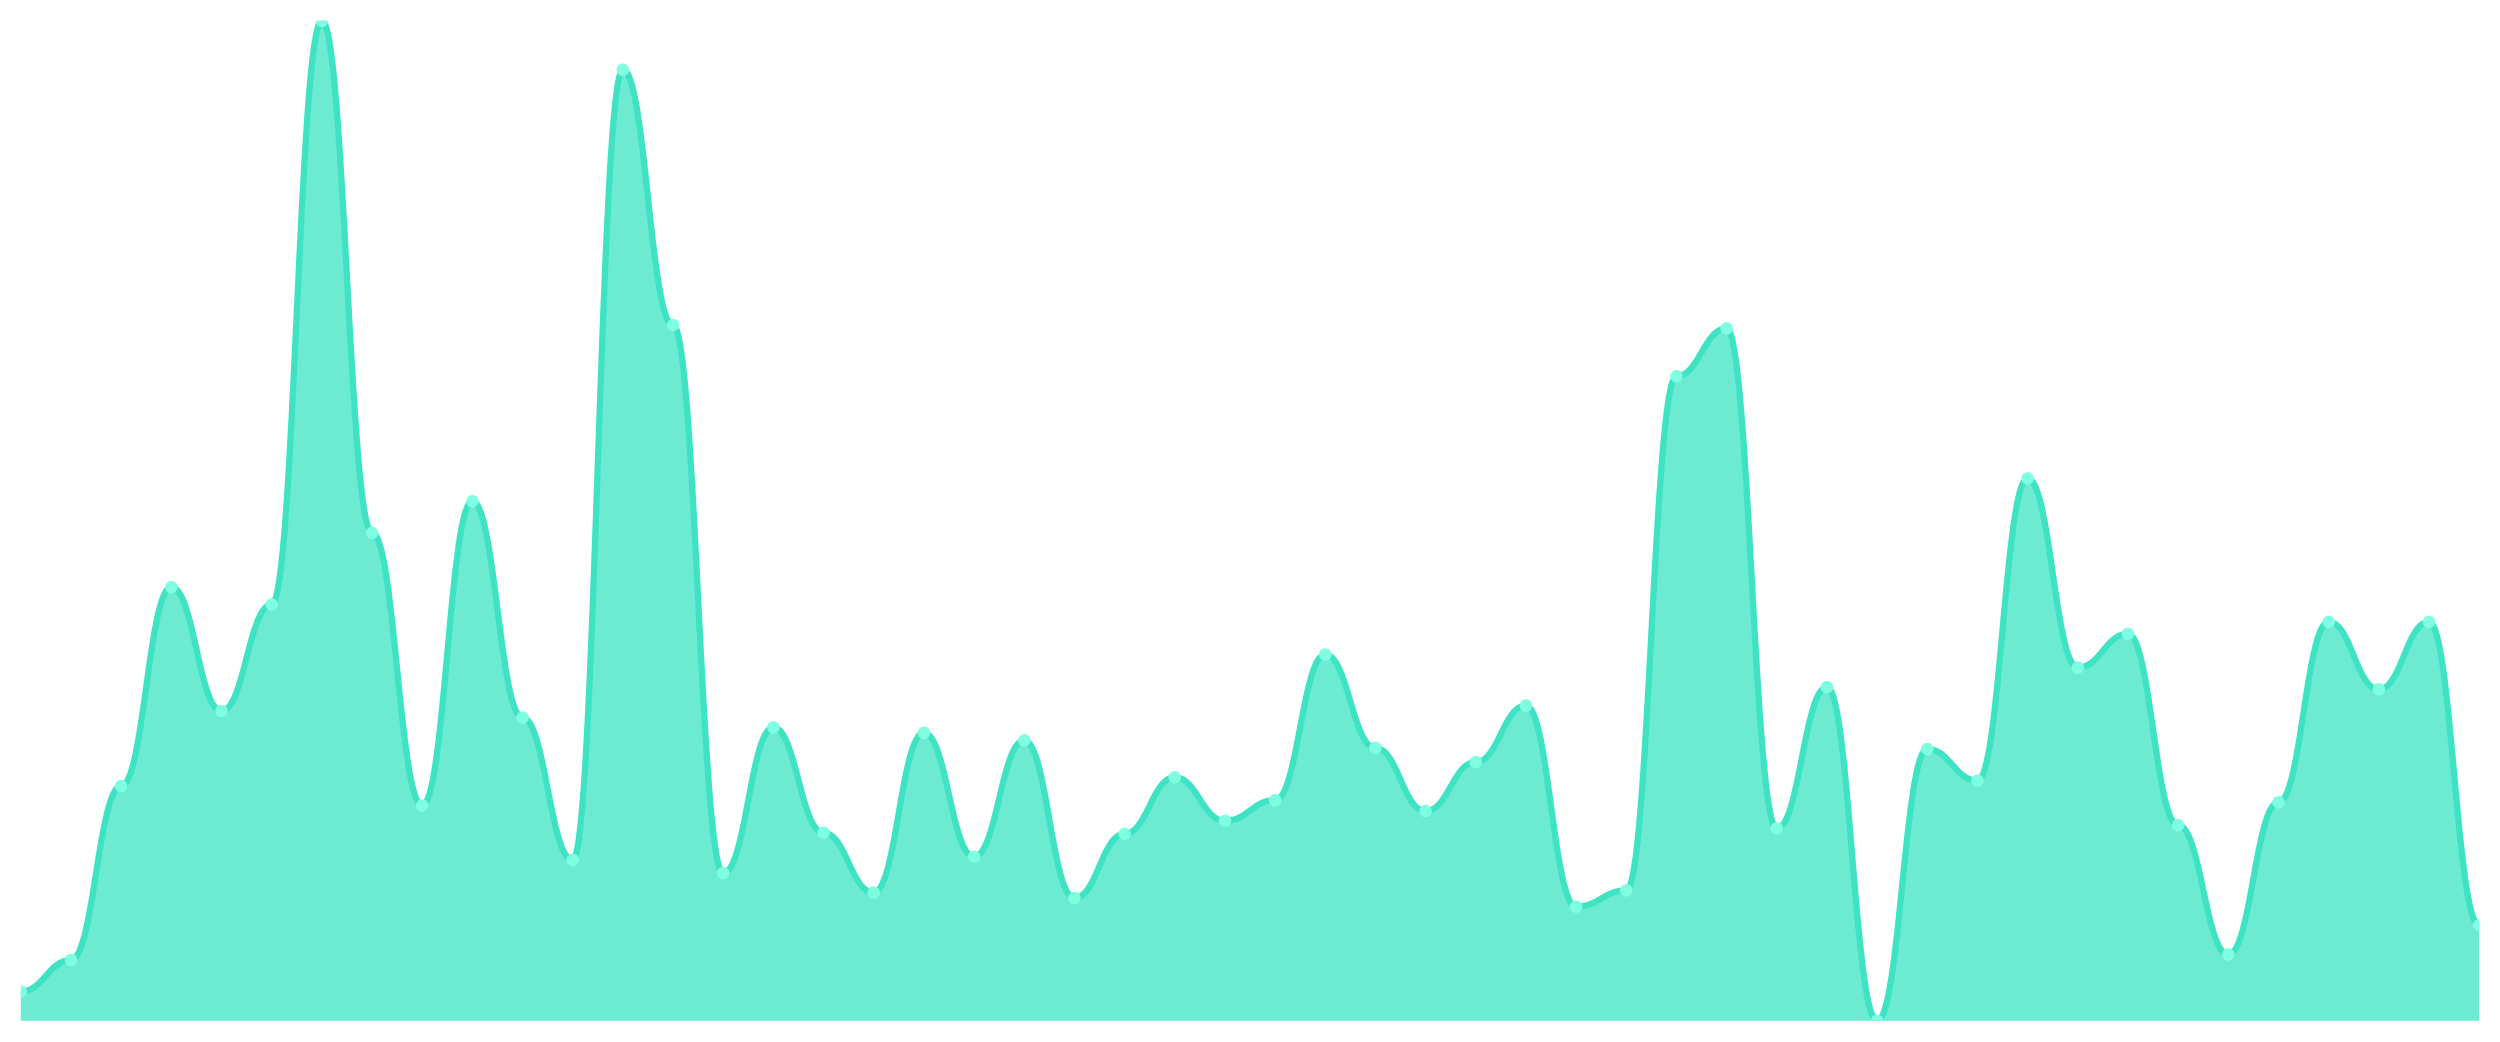
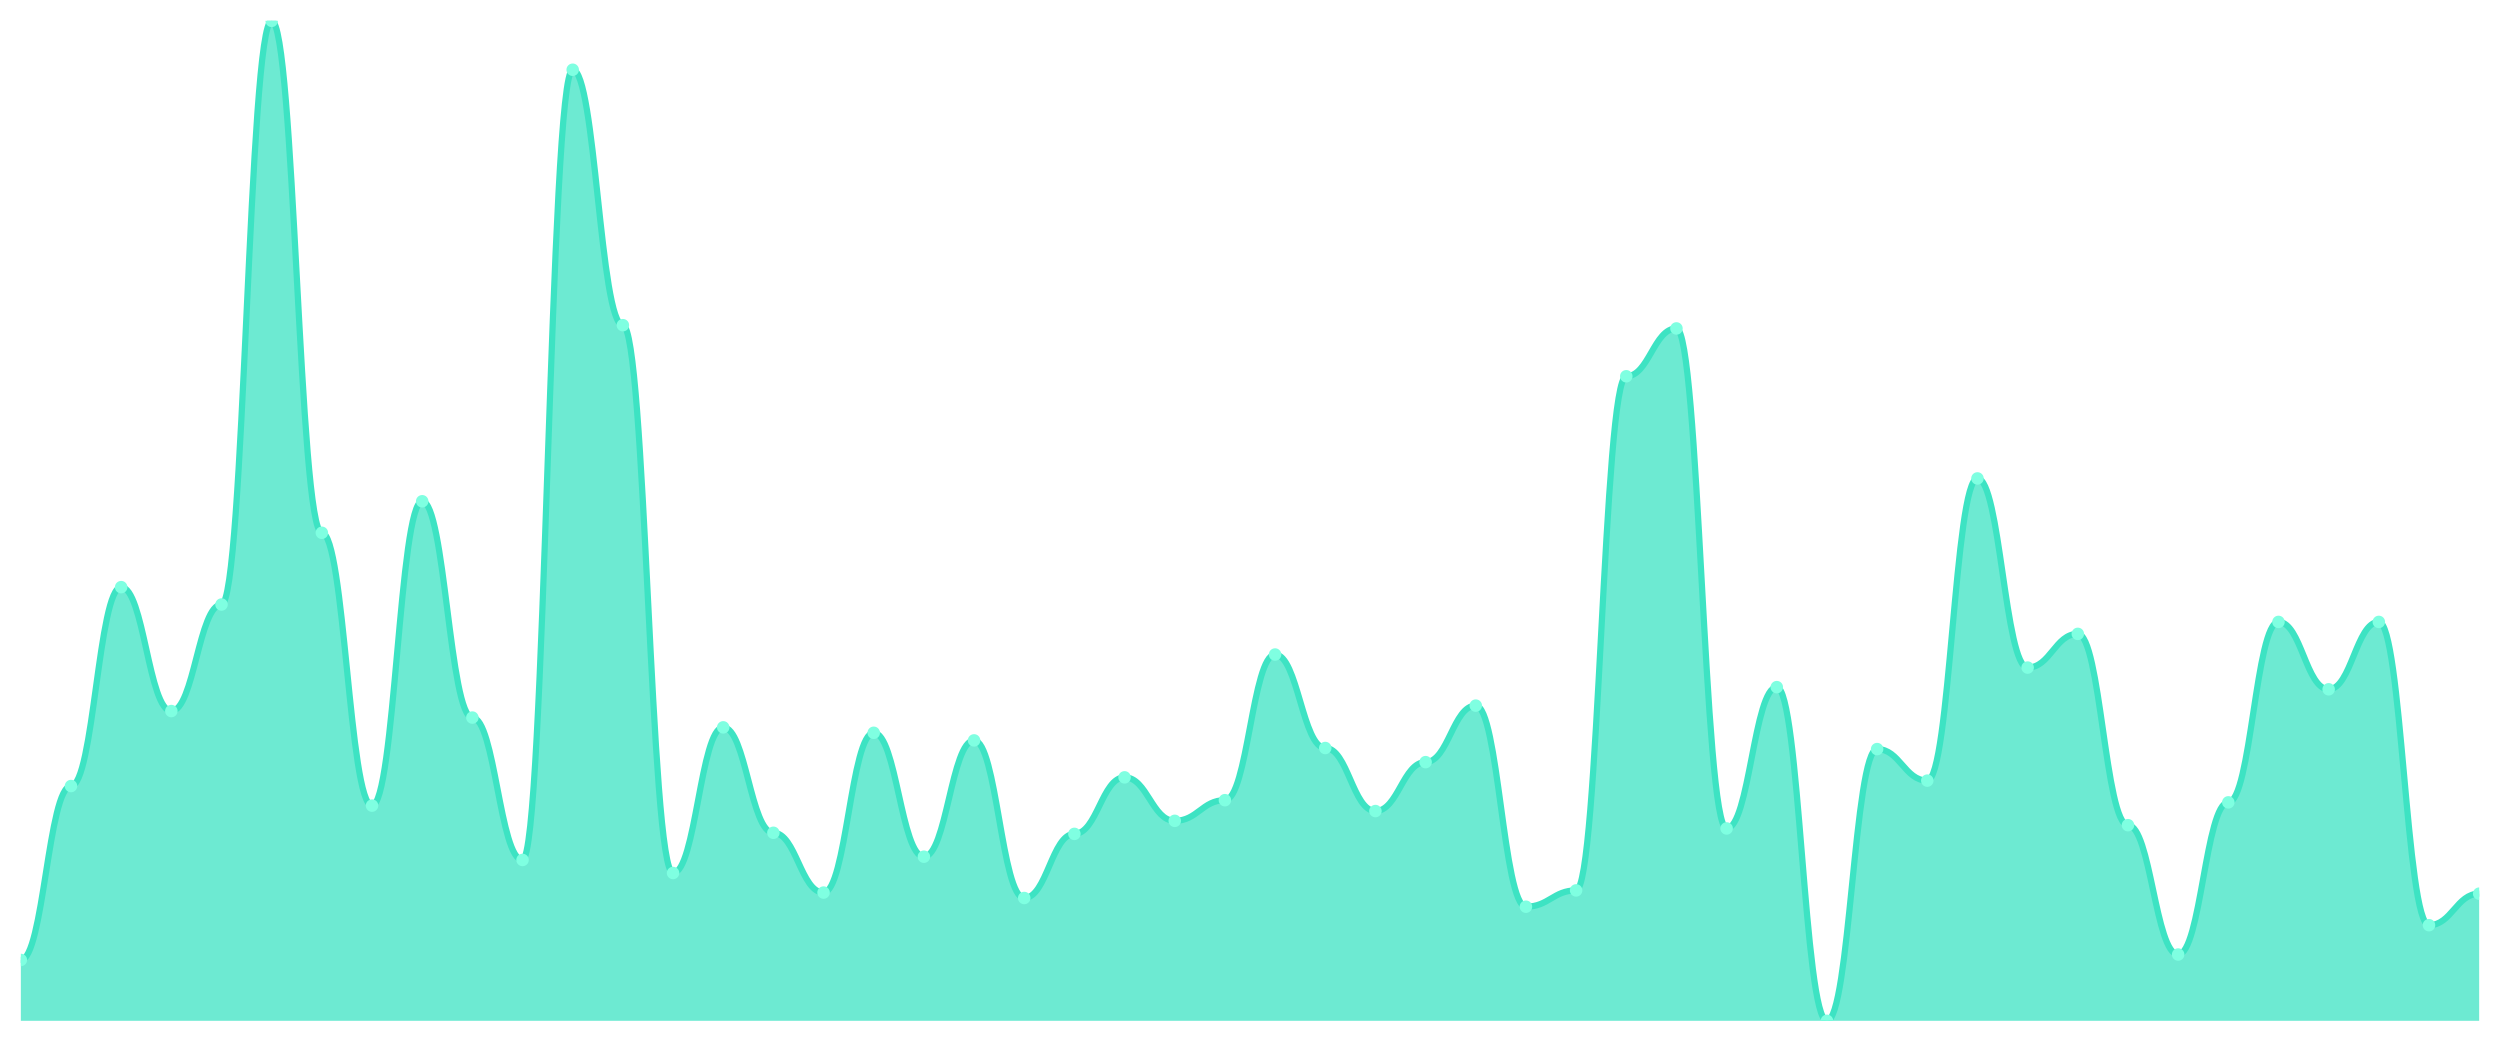
<svg xmlns="http://www.w3.org/2000/svg" viewBox="0 0 1200 500" width="1200" height="500">
  <defs>
    <clipPath id="c">
      <rect x="10" y="10" width="1180" height="480" />
    </clipPath>
  </defs>
  <rect width="1200" height="500" fill="none" />
  <g clip-path="url(#c)">
-     <path d="M 10,490 L 10,475.913 C 20.837,475.913 23.245,460.783 34.082,460.783 C 44.918,460.783 47.327,377.304 58.163,377.304 C 69,377.304 71.408,281.826 82.245,281.826 C 93.082,281.826 95.49,341.304 106.327,341.304 C 117.163,341.304 119.571,290.174 130.408,290.174 C 141.245,290.174 143.653,10 154.49,10 C 165.327,10 167.735,255.739 178.571,255.739 C 189.408,255.739 191.816,386.696 202.653,386.696 C 213.49,386.696 215.898,240.609 226.735,240.609 C 237.571,240.609 239.98,344.435 250.816,344.435 C 261.653,344.435 264.061,412.783 274.898,412.783 C 285.735,412.783 288.143,33.478 298.98,33.478 C 309.816,33.478 312.224,156.087 323.061,156.087 C 333.898,156.087 336.306,419.043 347.143,419.043 C 357.98,419.043 360.388,349.13 371.224,349.13 C 382.061,349.13 384.469,399.739 395.306,399.739 C 406.143,399.739 408.551,428.435 419.388,428.435 C 430.224,428.435 432.633,351.739 443.469,351.739 C 454.306,351.739 456.714,411.217 467.551,411.217 C 478.388,411.217 480.796,355.391 491.633,355.391 C 502.469,355.391 504.878,431.043 515.714,431.043 C 526.551,431.043 528.959,400.261 539.796,400.261 C 550.633,400.261 553.041,373.13 563.878,373.13 C 574.714,373.13 577.122,394 587.959,394 C 598.796,394 601.204,384.087 612.041,384.087 C 622.878,384.087 625.286,314.174 636.122,314.174 C 646.959,314.174 649.367,359.043 660.204,359.043 C 671.041,359.043 673.449,389.304 684.286,389.304 C 695.122,389.304 697.531,365.826 708.367,365.826 C 719.204,365.826 721.612,338.696 732.449,338.696 C 743.286,338.696 745.694,435.217 756.531,435.217 C 767.367,435.217 769.776,427.391 780.612,427.391 C 791.449,427.391 793.857,180.609 804.694,180.609 C 815.531,180.609 817.939,157.652 828.776,157.652 C 839.612,157.652 842.02,397.652 852.857,397.652 C 863.694,397.652 866.102,329.826 876.939,329.826 C 887.776,329.826 890.184,490 901.02,490 C 911.857,490 914.265,359.565 925.102,359.565 C 935.939,359.565 938.347,374.696 949.184,374.696 C 960.02,374.696 962.429,229.652 973.265,229.652 C 984.102,229.652 986.51,320.435 997.347,320.435 C 1008.184,320.435 1010.592,304.261 1021.429,304.261 C 1032.265,304.261 1034.673,396.087 1045.51,396.087 C 1056.347,396.087 1058.755,458.174 1069.592,458.174 C 1080.429,458.174 1082.837,385.13 1093.673,385.13 C 1104.51,385.13 1106.918,298.522 1117.755,298.522 C 1128.592,298.522 1131,330.87 1141.837,330.87 C 1152.673,330.87 1155.082,298.522 1165.918,298.522 C 1176.755,298.522 1179.163,444.087 1190,444.087 L 1190,490 Z" fill="rgba(61,227,195,0.75)" />
-     <path d="M 10,475.913 C 20.837,475.913 23.245,460.783 34.082,460.783 C 44.918,460.783 47.327,377.304 58.163,377.304 C 69,377.304 71.408,281.826 82.245,281.826 C 93.082,281.826 95.49,341.304 106.327,341.304 C 117.163,341.304 119.571,290.174 130.408,290.174 C 141.245,290.174 143.653,10 154.49,10 C 165.327,10 167.735,255.739 178.571,255.739 C 189.408,255.739 191.816,386.696 202.653,386.696 C 213.49,386.696 215.898,240.609 226.735,240.609 C 237.571,240.609 239.98,344.435 250.816,344.435 C 261.653,344.435 264.061,412.783 274.898,412.783 C 285.735,412.783 288.143,33.478 298.98,33.478 C 309.816,33.478 312.224,156.087 323.061,156.087 C 333.898,156.087 336.306,419.043 347.143,419.043 C 357.98,419.043 360.388,349.13 371.224,349.13 C 382.061,349.13 384.469,399.739 395.306,399.739 C 406.143,399.739 408.551,428.435 419.388,428.435 C 430.224,428.435 432.633,351.739 443.469,351.739 C 454.306,351.739 456.714,411.217 467.551,411.217 C 478.388,411.217 480.796,355.391 491.633,355.391 C 502.469,355.391 504.878,431.043 515.714,431.043 C 526.551,431.043 528.959,400.261 539.796,400.261 C 550.633,400.261 553.041,373.13 563.878,373.13 C 574.714,373.13 577.122,394 587.959,394 C 598.796,394 601.204,384.087 612.041,384.087 C 622.878,384.087 625.286,314.174 636.122,314.174 C 646.959,314.174 649.367,359.043 660.204,359.043 C 671.041,359.043 673.449,389.304 684.286,389.304 C 695.122,389.304 697.531,365.826 708.367,365.826 C 719.204,365.826 721.612,338.696 732.449,338.696 C 743.286,338.696 745.694,435.217 756.531,435.217 C 767.367,435.217 769.776,427.391 780.612,427.391 C 791.449,427.391 793.857,180.609 804.694,180.609 C 815.531,180.609 817.939,157.652 828.776,157.652 C 839.612,157.652 842.02,397.652 852.857,397.652 C 863.694,397.652 866.102,329.826 876.939,329.826 C 887.776,329.826 890.184,490 901.02,490 C 911.857,490 914.265,359.565 925.102,359.565 C 935.939,359.565 938.347,374.696 949.184,374.696 C 960.02,374.696 962.429,229.652 973.265,229.652 C 984.102,229.652 986.51,320.435 997.347,320.435 C 1008.184,320.435 1010.592,304.261 1021.429,304.261 C 1032.265,304.261 1034.673,396.087 1045.51,396.087 C 1056.347,396.087 1058.755,458.174 1069.592,458.174 C 1080.429,458.174 1082.837,385.13 1093.673,385.13 C 1104.51,385.13 1106.918,298.522 1117.755,298.522 C 1128.592,298.522 1131,330.87 1141.837,330.87 C 1152.673,330.87 1155.082,298.522 1165.918,298.522 C 1176.755,298.522 1179.163,444.087 1190,444.087" fill="none" stroke="#3de3c3" stroke-width="3" stroke-linecap="round" stroke-linejoin="round" />
-     <circle cx="10" cy="475.913" r="3" fill="#7fffe1" />
-     <circle cx="34.082" cy="460.783" r="3" fill="#7fffe1" />
-     <circle cx="58.163" cy="377.304" r="3" fill="#7fffe1" />
-     <circle cx="82.245" cy="281.826" r="3" fill="#7fffe1" />
-     <circle cx="106.327" cy="341.304" r="3" fill="#7fffe1" />
-     <circle cx="130.408" cy="290.174" r="3" fill="#7fffe1" />
-     <circle cx="154.49" cy="10" r="3" fill="#7fffe1" />
-     <circle cx="178.571" cy="255.739" r="3" fill="#7fffe1" />
-     <circle cx="202.653" cy="386.696" r="3" fill="#7fffe1" />
-     <circle cx="226.735" cy="240.609" r="3" fill="#7fffe1" />
-     <circle cx="250.816" cy="344.435" r="3" fill="#7fffe1" />
-     <circle cx="274.898" cy="412.783" r="3" fill="#7fffe1" />
-     <circle cx="298.98" cy="33.478" r="3" fill="#7fffe1" />
-     <circle cx="323.061" cy="156.087" r="3" fill="#7fffe1" />
-     <circle cx="347.143" cy="419.043" r="3" fill="#7fffe1" />
-     <circle cx="371.224" cy="349.13" r="3" fill="#7fffe1" />
-     <circle cx="395.306" cy="399.739" r="3" fill="#7fffe1" />
-     <circle cx="419.388" cy="428.435" r="3" fill="#7fffe1" />
-     <circle cx="443.469" cy="351.739" r="3" fill="#7fffe1" />
-     <circle cx="467.551" cy="411.217" r="3" fill="#7fffe1" />
-     <circle cx="491.633" cy="355.391" r="3" fill="#7fffe1" />
-     <circle cx="515.714" cy="431.043" r="3" fill="#7fffe1" />
-     <circle cx="539.796" cy="400.261" r="3" fill="#7fffe1" />
-     <circle cx="563.878" cy="373.13" r="3" fill="#7fffe1" />
-     <circle cx="587.959" cy="394" r="3" fill="#7fffe1" />
-     <circle cx="612.041" cy="384.087" r="3" fill="#7fffe1" />
-     <circle cx="636.122" cy="314.174" r="3" fill="#7fffe1" />
-     <circle cx="660.204" cy="359.043" r="3" fill="#7fffe1" />
-     <circle cx="684.286" cy="389.304" r="3" fill="#7fffe1" />
-     <circle cx="708.367" cy="365.826" r="3" fill="#7fffe1" />
-     <circle cx="732.449" cy="338.696" r="3" fill="#7fffe1" />
-     <circle cx="756.531" cy="435.217" r="3" fill="#7fffe1" />
-     <circle cx="780.612" cy="427.391" r="3" fill="#7fffe1" />
-     <circle cx="804.694" cy="180.609" r="3" fill="#7fffe1" />
-     <circle cx="828.776" cy="157.652" r="3" fill="#7fffe1" />
-     <circle cx="852.857" cy="397.652" r="3" fill="#7fffe1" />
-     <circle cx="876.939" cy="329.826" r="3" fill="#7fffe1" />
-     <circle cx="901.02" cy="490" r="3" fill="#7fffe1" />
-     <circle cx="925.102" cy="359.565" r="3" fill="#7fffe1" />
-     <circle cx="949.184" cy="374.696" r="3" fill="#7fffe1" />
-     <circle cx="973.265" cy="229.652" r="3" fill="#7fffe1" />
-     <circle cx="997.347" cy="320.435" r="3" fill="#7fffe1" />
-     <circle cx="1021.429" cy="304.261" r="3" fill="#7fffe1" />
-     <circle cx="1045.51" cy="396.087" r="3" fill="#7fffe1" />
-     <circle cx="1069.592" cy="458.174" r="3" fill="#7fffe1" />
-     <circle cx="1093.673" cy="385.13" r="3" fill="#7fffe1" />
-     <circle cx="1117.755" cy="298.522" r="3" fill="#7fffe1" />
-     <circle cx="1141.837" cy="330.87" r="3" fill="#7fffe1" />
-     <circle cx="1165.918" cy="298.522" r="3" fill="#7fffe1" />
-     <circle cx="1190" cy="444.087" r="3" fill="#7fffe1" />
+     <path d="M 10,490 L 10,460.783 C 20.837,460.783 23.245,377.304 34.082,377.304 C 44.918,377.304 47.327,281.826 58.163,281.826 C 69,281.826 71.408,341.304 82.245,341.304 C 93.082,341.304 95.49,290.174 106.327,290.174 C 117.163,290.174 119.571,10 130.408,10 C 141.245,10 143.653,255.739 154.49,255.739 C 165.327,255.739 167.735,386.696 178.571,386.696 C 189.408,386.696 191.816,240.609 202.653,240.609 C 213.49,240.609 215.898,344.435 226.735,344.435 C 237.571,344.435 239.98,412.783 250.816,412.783 C 261.653,412.783 264.061,33.478 274.898,33.478 C 285.735,33.478 288.143,156.087 298.98,156.087 C 309.816,156.087 312.224,419.043 323.061,419.043 C 333.898,419.043 336.306,349.13 347.143,349.13 C 357.98,349.13 360.388,399.739 371.224,399.739 C 382.061,399.739 384.469,428.435 395.306,428.435 C 406.143,428.435 408.551,351.739 419.388,351.739 C 430.224,351.739 432.633,411.217 443.469,411.217 C 454.306,411.217 456.714,355.391 467.551,355.391 C 478.388,355.391 480.796,431.043 491.633,431.043 C 502.469,431.043 504.878,400.261 515.714,400.261 C 526.551,400.261 528.959,373.13 539.796,373.13 C 550.633,373.13 553.041,394 563.878,394 C 574.714,394 577.122,384.087 587.959,384.087 C 598.796,384.087 601.204,314.174 612.041,314.174 C 622.878,314.174 625.286,359.043 636.122,359.043 C 646.959,359.043 649.367,389.304 660.204,389.304 C 671.041,389.304 673.449,365.826 684.286,365.826 C 695.122,365.826 697.531,338.696 708.367,338.696 C 719.204,338.696 721.612,435.217 732.449,435.217 C 743.286,435.217 745.694,427.391 756.531,427.391 C 767.367,427.391 769.776,180.609 780.612,180.609 C 791.449,180.609 793.857,157.652 804.694,157.652 C 815.531,157.652 817.939,397.652 828.776,397.652 C 839.612,397.652 842.02,329.826 852.857,329.826 C 863.694,329.826 866.102,490 876.939,490 C 887.776,490 890.184,359.565 901.02,359.565 C 911.857,359.565 914.265,374.696 925.102,374.696 C 935.939,374.696 938.347,229.652 949.184,229.652 C 960.02,229.652 962.429,320.435 973.265,320.435 C 984.102,320.435 986.51,304.261 997.347,304.261 C 1008.184,304.261 1010.592,396.087 1021.429,396.087 C 1032.265,396.087 1034.673,458.174 1045.51,458.174 C 1056.347,458.174 1058.755,385.13 1069.592,385.13 C 1080.429,385.13 1082.837,298.522 1093.673,298.522 C 1104.51,298.522 1106.918,330.87 1117.755,330.87 C 1128.592,330.87 1131,298.522 1141.837,298.522 C 1152.673,298.522 1155.082,444.087 1165.918,444.087 C 1176.755,444.087 1179.163,428.957 1190,428.957 L 1190,490 Z" fill="rgba(61,227,195,0.75)" />
+     <path d="M 10,460.783 C 20.837,460.783 23.245,377.304 34.082,377.304 C 44.918,377.304 47.327,281.826 58.163,281.826 C 69,281.826 71.408,341.304 82.245,341.304 C 93.082,341.304 95.49,290.174 106.327,290.174 C 117.163,290.174 119.571,10 130.408,10 C 141.245,10 143.653,255.739 154.49,255.739 C 165.327,255.739 167.735,386.696 178.571,386.696 C 189.408,386.696 191.816,240.609 202.653,240.609 C 213.49,240.609 215.898,344.435 226.735,344.435 C 237.571,344.435 239.98,412.783 250.816,412.783 C 261.653,412.783 264.061,33.478 274.898,33.478 C 285.735,33.478 288.143,156.087 298.98,156.087 C 309.816,156.087 312.224,419.043 323.061,419.043 C 333.898,419.043 336.306,349.13 347.143,349.13 C 357.98,349.13 360.388,399.739 371.224,399.739 C 382.061,399.739 384.469,428.435 395.306,428.435 C 406.143,428.435 408.551,351.739 419.388,351.739 C 430.224,351.739 432.633,411.217 443.469,411.217 C 454.306,411.217 456.714,355.391 467.551,355.391 C 478.388,355.391 480.796,431.043 491.633,431.043 C 502.469,431.043 504.878,400.261 515.714,400.261 C 526.551,400.261 528.959,373.13 539.796,373.13 C 550.633,373.13 553.041,394 563.878,394 C 574.714,394 577.122,384.087 587.959,384.087 C 598.796,384.087 601.204,314.174 612.041,314.174 C 622.878,314.174 625.286,359.043 636.122,359.043 C 646.959,359.043 649.367,389.304 660.204,389.304 C 671.041,389.304 673.449,365.826 684.286,365.826 C 695.122,365.826 697.531,338.696 708.367,338.696 C 719.204,338.696 721.612,435.217 732.449,435.217 C 743.286,435.217 745.694,427.391 756.531,427.391 C 767.367,427.391 769.776,180.609 780.612,180.609 C 791.449,180.609 793.857,157.652 804.694,157.652 C 815.531,157.652 817.939,397.652 828.776,397.652 C 839.612,397.652 842.02,329.826 852.857,329.826 C 863.694,329.826 866.102,490 876.939,490 C 887.776,490 890.184,359.565 901.02,359.565 C 911.857,359.565 914.265,374.696 925.102,374.696 C 935.939,374.696 938.347,229.652 949.184,229.652 C 960.02,229.652 962.429,320.435 973.265,320.435 C 984.102,320.435 986.51,304.261 997.347,304.261 C 1008.184,304.261 1010.592,396.087 1021.429,396.087 C 1032.265,396.087 1034.673,458.174 1045.51,458.174 C 1056.347,458.174 1058.755,385.13 1069.592,385.13 C 1080.429,385.13 1082.837,298.522 1093.673,298.522 C 1104.51,298.522 1106.918,330.87 1117.755,330.87 C 1128.592,330.87 1131,298.522 1141.837,298.522 C 1152.673,298.522 1155.082,444.087 1165.918,444.087 C 1176.755,444.087 1179.163,428.957 1190,428.957" fill="none" stroke="#3de3c3" stroke-width="3" stroke-linecap="round" stroke-linejoin="round" />
+     <circle cx="10" cy="460.783" r="3" fill="#7fffe1" />
+     <circle cx="34.082" cy="377.304" r="3" fill="#7fffe1" />
+     <circle cx="58.163" cy="281.826" r="3" fill="#7fffe1" />
+     <circle cx="82.245" cy="341.304" r="3" fill="#7fffe1" />
+     <circle cx="106.327" cy="290.174" r="3" fill="#7fffe1" />
+     <circle cx="130.408" cy="10" r="3" fill="#7fffe1" />
+     <circle cx="154.49" cy="255.739" r="3" fill="#7fffe1" />
+     <circle cx="178.571" cy="386.696" r="3" fill="#7fffe1" />
+     <circle cx="202.653" cy="240.609" r="3" fill="#7fffe1" />
+     <circle cx="226.735" cy="344.435" r="3" fill="#7fffe1" />
+     <circle cx="250.816" cy="412.783" r="3" fill="#7fffe1" />
+     <circle cx="274.898" cy="33.478" r="3" fill="#7fffe1" />
+     <circle cx="298.98" cy="156.087" r="3" fill="#7fffe1" />
+     <circle cx="323.061" cy="419.043" r="3" fill="#7fffe1" />
+     <circle cx="347.143" cy="349.13" r="3" fill="#7fffe1" />
+     <circle cx="371.224" cy="399.739" r="3" fill="#7fffe1" />
+     <circle cx="395.306" cy="428.435" r="3" fill="#7fffe1" />
+     <circle cx="419.388" cy="351.739" r="3" fill="#7fffe1" />
+     <circle cx="443.469" cy="411.217" r="3" fill="#7fffe1" />
+     <circle cx="467.551" cy="355.391" r="3" fill="#7fffe1" />
+     <circle cx="491.633" cy="431.043" r="3" fill="#7fffe1" />
+     <circle cx="515.714" cy="400.261" r="3" fill="#7fffe1" />
+     <circle cx="539.796" cy="373.13" r="3" fill="#7fffe1" />
+     <circle cx="563.878" cy="394" r="3" fill="#7fffe1" />
+     <circle cx="587.959" cy="384.087" r="3" fill="#7fffe1" />
+     <circle cx="612.041" cy="314.174" r="3" fill="#7fffe1" />
+     <circle cx="636.122" cy="359.043" r="3" fill="#7fffe1" />
+     <circle cx="660.204" cy="389.304" r="3" fill="#7fffe1" />
+     <circle cx="684.286" cy="365.826" r="3" fill="#7fffe1" />
+     <circle cx="708.367" cy="338.696" r="3" fill="#7fffe1" />
+     <circle cx="732.449" cy="435.217" r="3" fill="#7fffe1" />
+     <circle cx="756.531" cy="427.391" r="3" fill="#7fffe1" />
+     <circle cx="780.612" cy="180.609" r="3" fill="#7fffe1" />
+     <circle cx="804.694" cy="157.652" r="3" fill="#7fffe1" />
+     <circle cx="828.776" cy="397.652" r="3" fill="#7fffe1" />
+     <circle cx="852.857" cy="329.826" r="3" fill="#7fffe1" />
+     <circle cx="876.939" cy="490" r="3" fill="#7fffe1" />
+     <circle cx="901.02" cy="359.565" r="3" fill="#7fffe1" />
+     <circle cx="925.102" cy="374.696" r="3" fill="#7fffe1" />
+     <circle cx="949.184" cy="229.652" r="3" fill="#7fffe1" />
+     <circle cx="973.265" cy="320.435" r="3" fill="#7fffe1" />
+     <circle cx="997.347" cy="304.261" r="3" fill="#7fffe1" />
+     <circle cx="1021.429" cy="396.087" r="3" fill="#7fffe1" />
+     <circle cx="1045.51" cy="458.174" r="3" fill="#7fffe1" />
+     <circle cx="1069.592" cy="385.13" r="3" fill="#7fffe1" />
+     <circle cx="1093.673" cy="298.522" r="3" fill="#7fffe1" />
+     <circle cx="1117.755" cy="330.87" r="3" fill="#7fffe1" />
+     <circle cx="1141.837" cy="298.522" r="3" fill="#7fffe1" />
+     <circle cx="1165.918" cy="444.087" r="3" fill="#7fffe1" />
+     <circle cx="1190" cy="428.957" r="3" fill="#7fffe1" />
  </g>
</svg>
